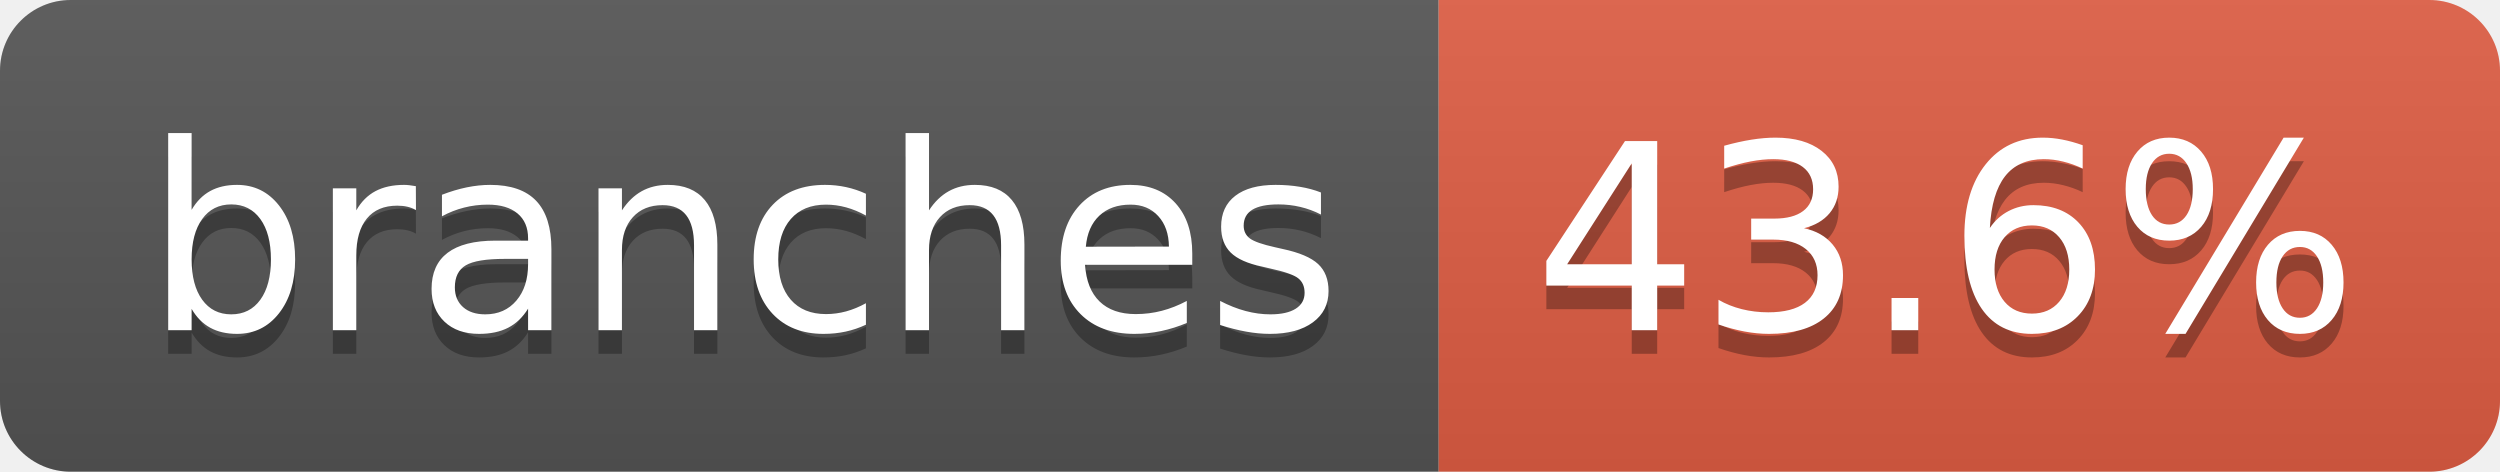
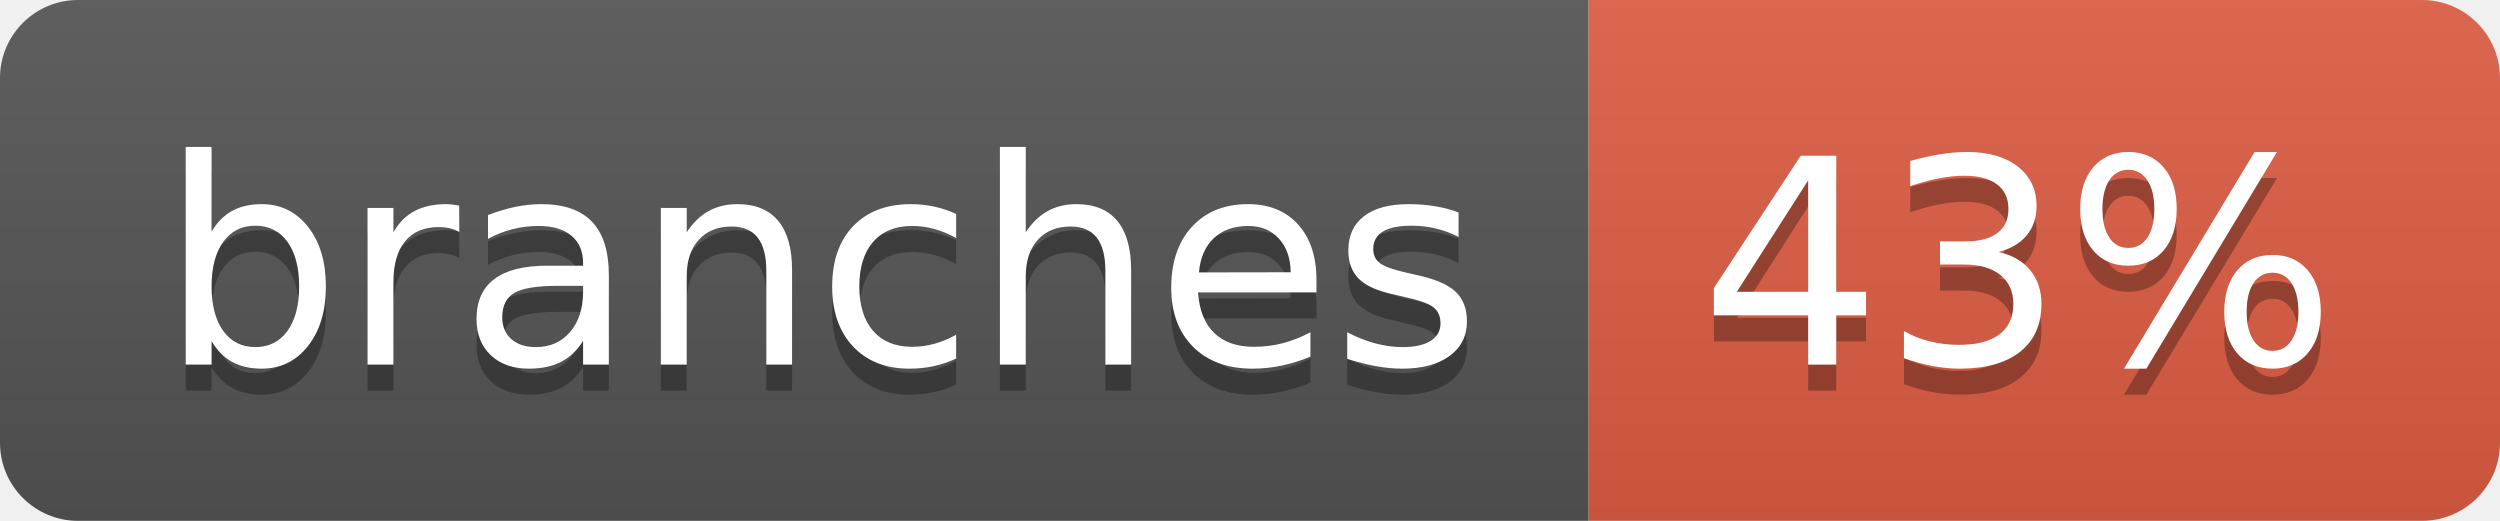
- <svg xmlns="http://www.w3.org/2000/svg" width="106" height="20" role="img" aria-label="branches: 43.6%">
+ <svg xmlns="http://www.w3.org/2000/svg" width="96" height="20" role="img" aria-label="branches: 43%">
  <linearGradient id="s" x2="0" y2="100%">
    <stop offset="0" stop-color="#bbb" stop-opacity=".1" />
    <stop offset="1" stop-opacity=".1" />
  </linearGradient>
  <clipPath id="r">
-     <rect width="106" height="20" rx="3" fill="#fff" />
+     <rect width="96" height="20" rx="3" fill="#fff" />
  </clipPath>
  <g clip-path="url(#r)">
    <rect width="61" height="20" fill="#555" />
-     <rect x="61" width="45" height="20" fill="#e05d44" />
-     <rect width="106" height="20" fill="url(#s)" />
+     <rect x="61" width="35" height="20" fill="#e05d44" />
+     <rect width="96" height="20" fill="url(#s)" />
  </g>
  <g fill="#fff" text-anchor="middle" font-family="Verdana,Geneva,DejaVu Sans,sans-serif" text-rendering="geometricPrecision" font-size="110">
    <text aria-hidden="true" x="315" y="150" fill="#010101" fill-opacity=".3" transform="scale(.1)" textLength="507">branches</text>
    <text x="315" y="140" transform="scale(.1)" fill="#fff" textLength="507">branches</text>
-     <text aria-hidden="true" x="825" y="150" fill="#010101" fill-opacity=".3" transform="scale(.1)" textLength="350">43.6%</text>
-     <text x="825" y="140" transform="scale(.1)" fill="#fff" textLength="350">43.6%</text>
+     <text aria-hidden="true" x="775" y="150" fill="#010101" fill-opacity=".3" transform="scale(.1)" textLength="245">43%</text>
+     <text x="775" y="140" transform="scale(.1)" fill="#fff" textLength="245">43%</text>
  </g>
</svg>
